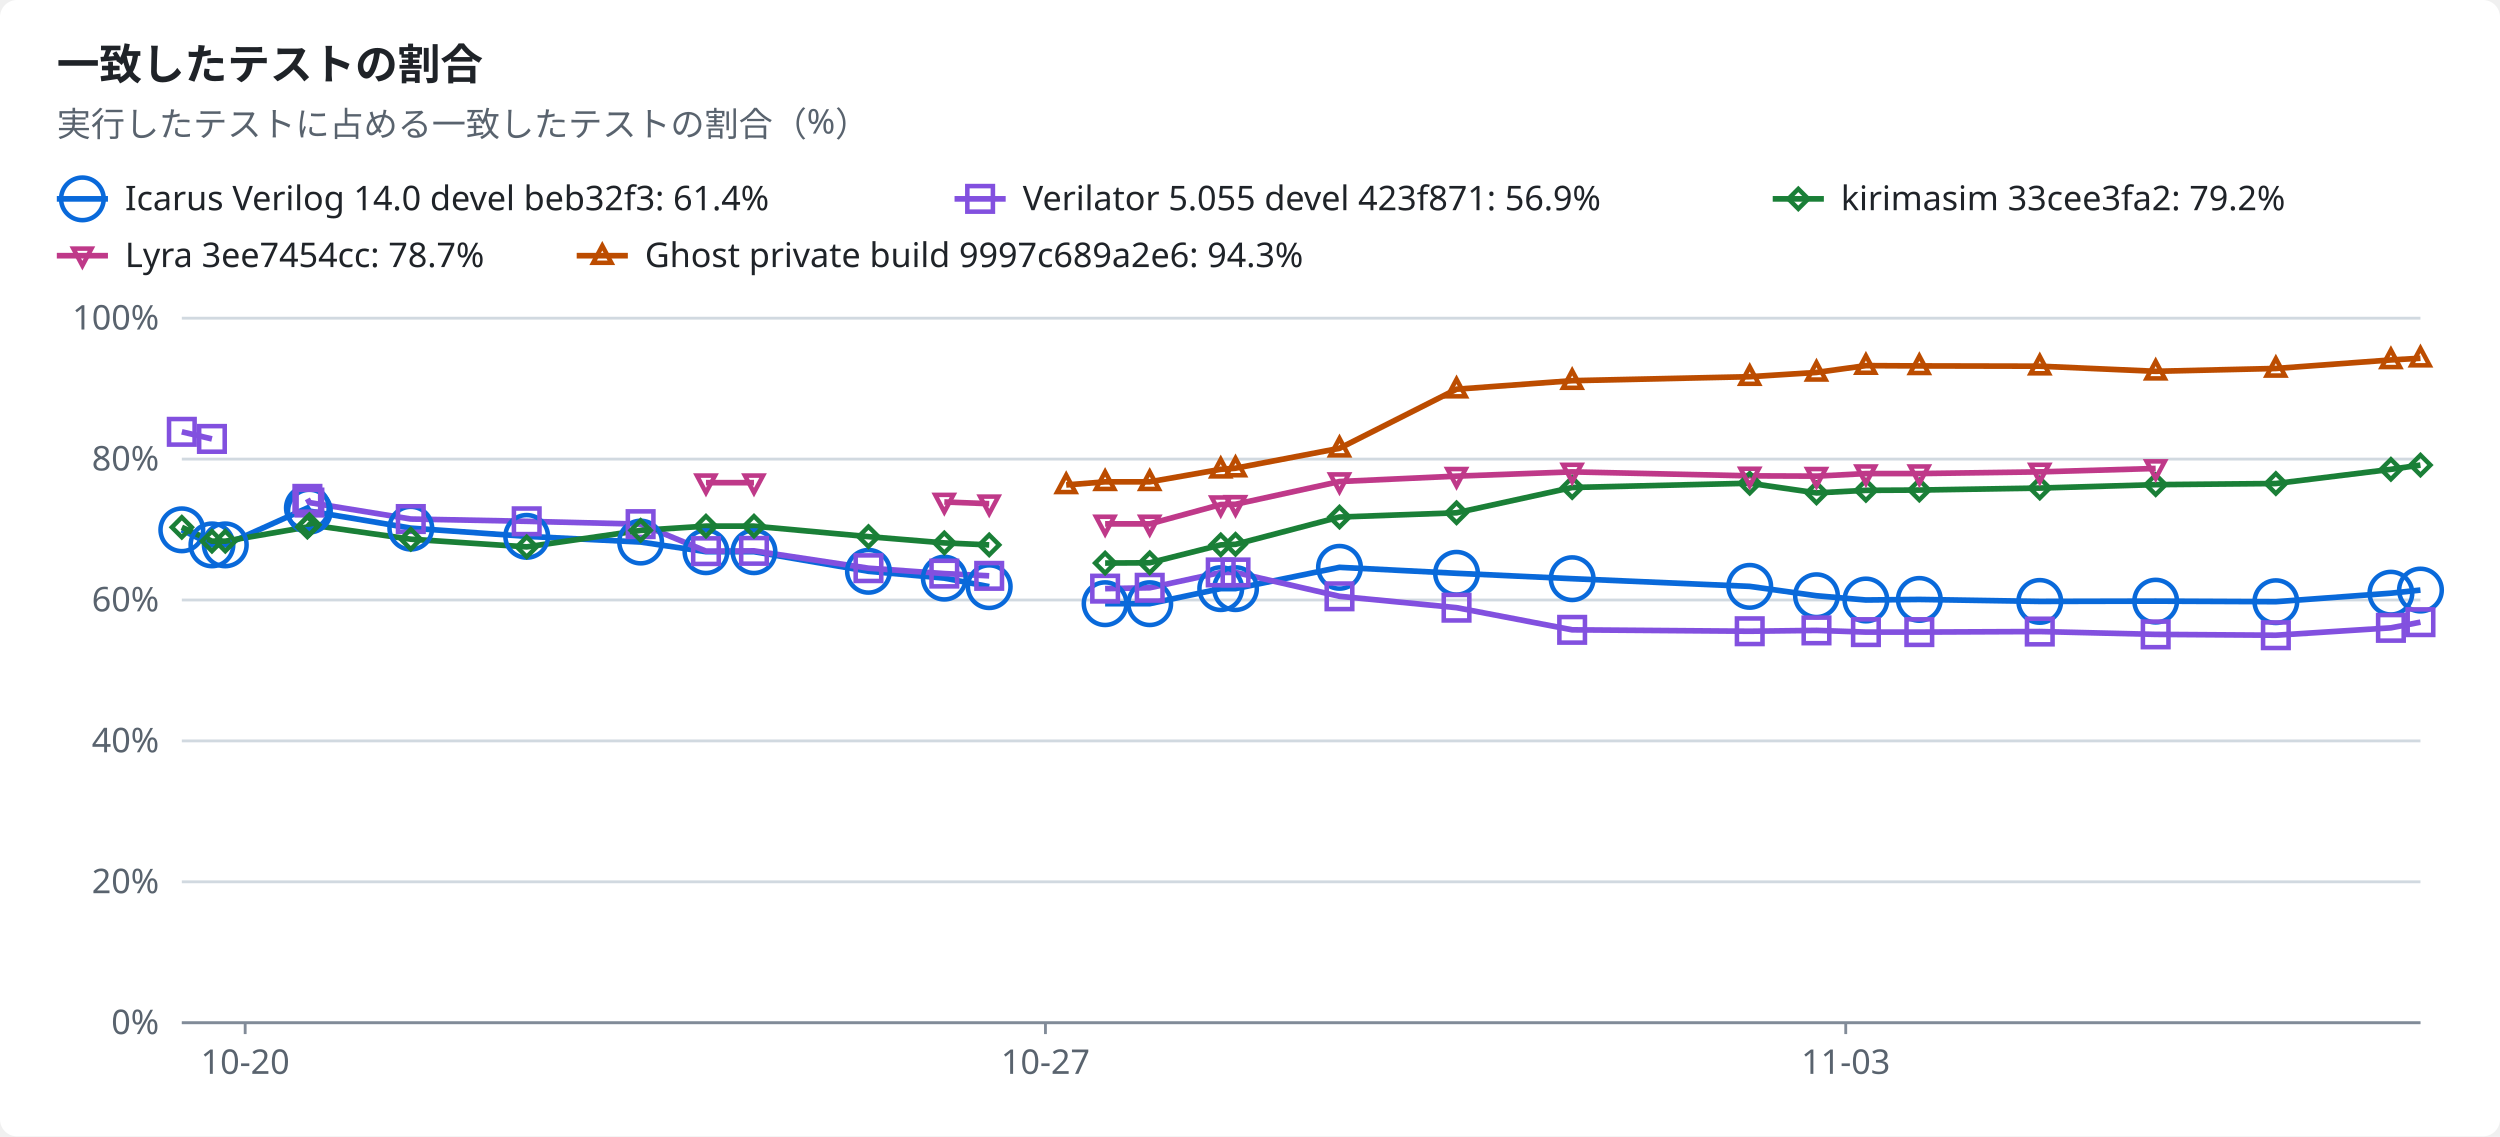
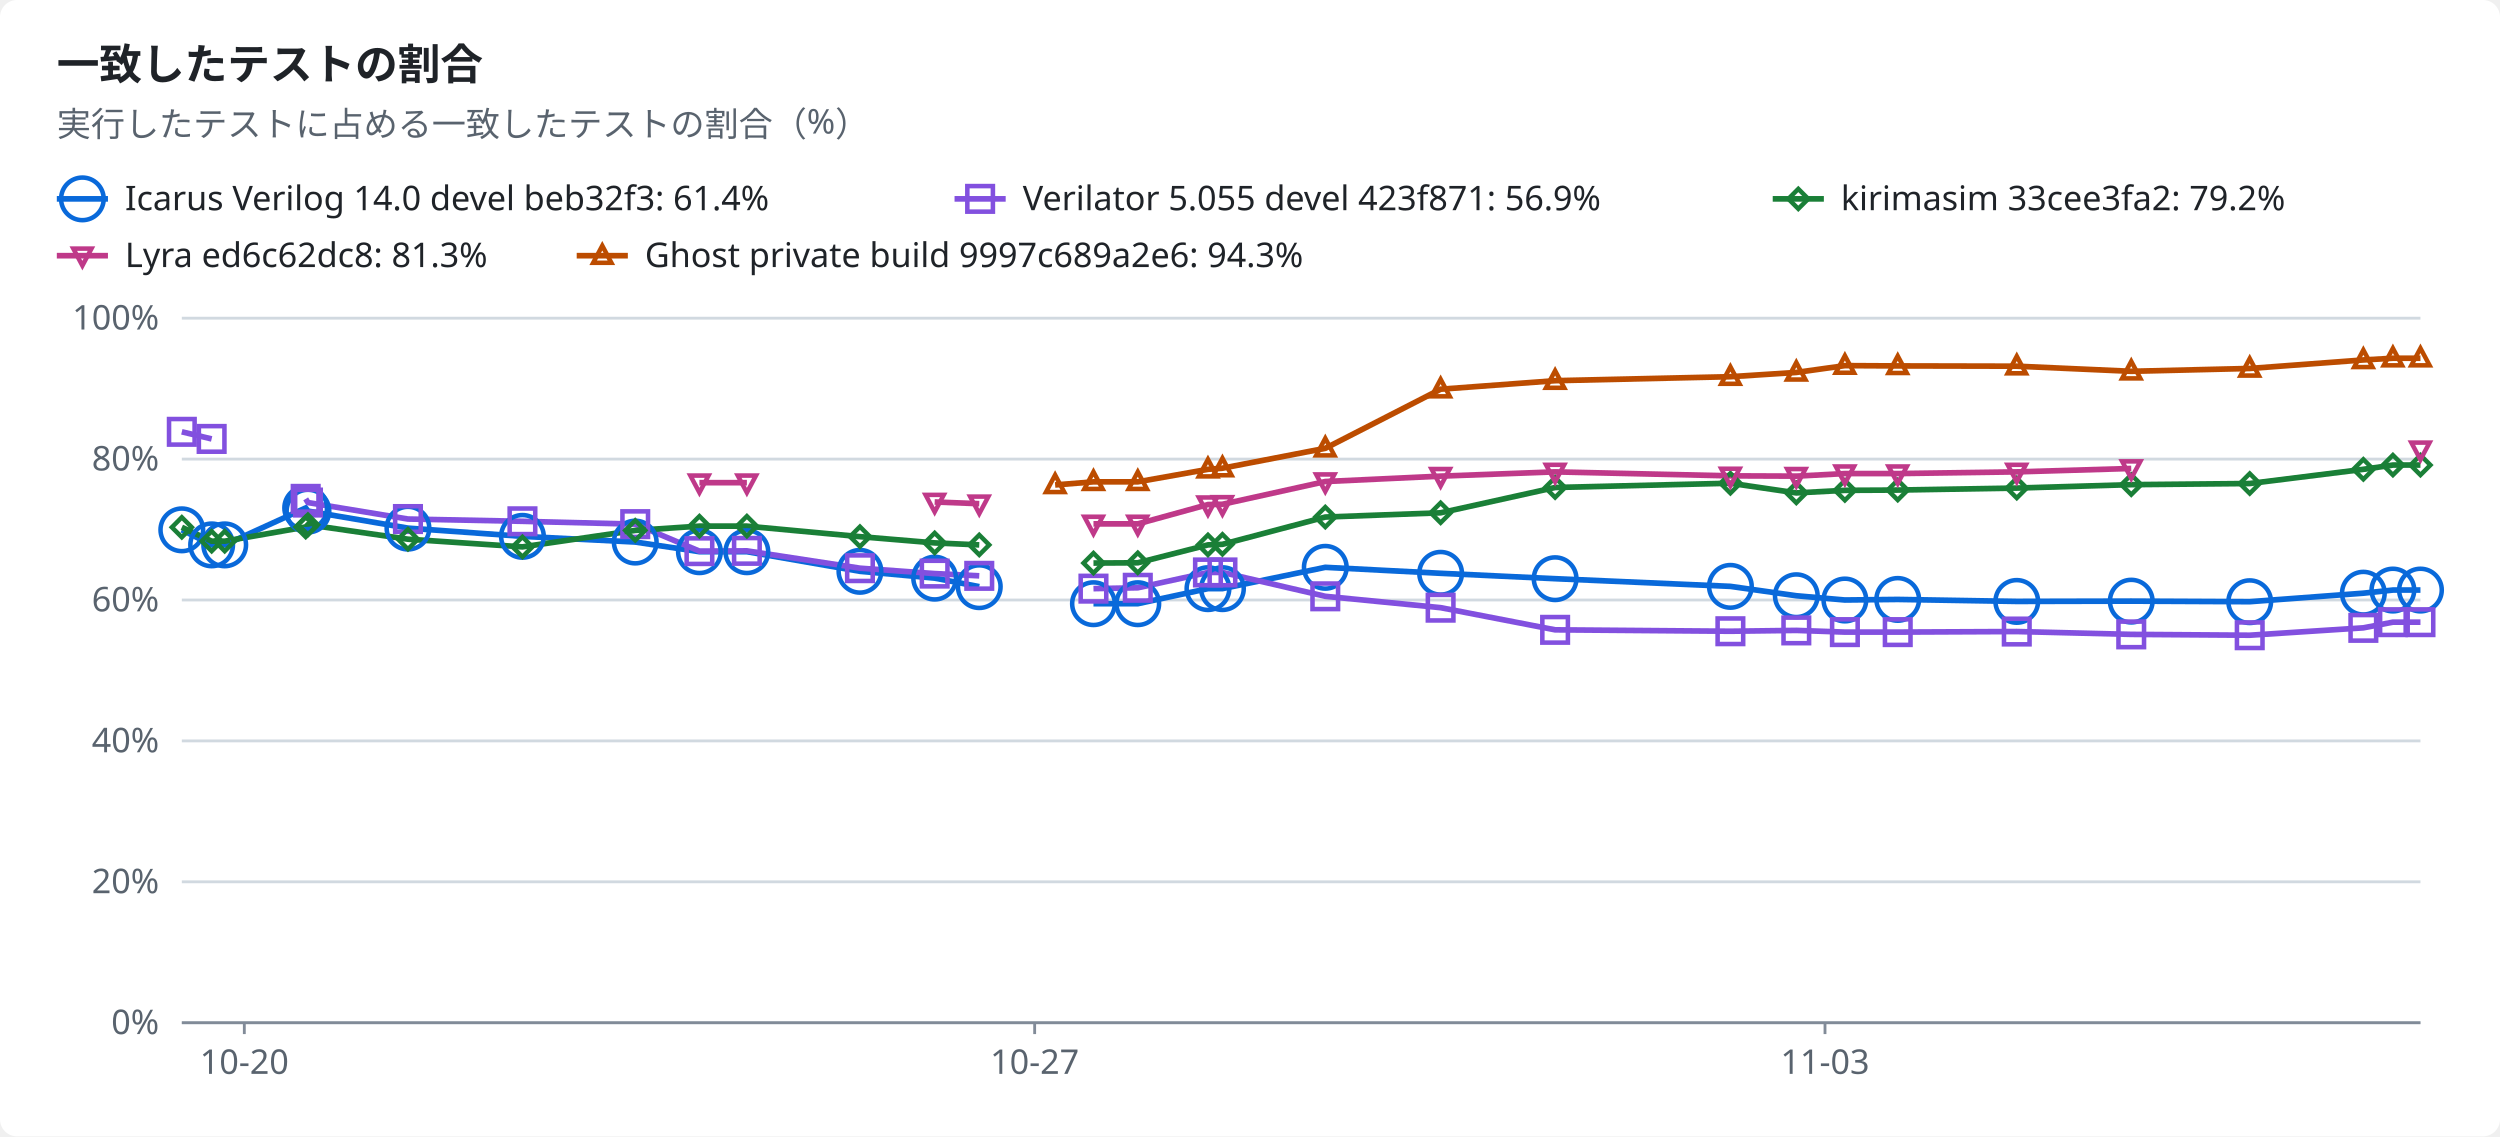
<svg xmlns="http://www.w3.org/2000/svg" width="880" height="400" viewBox="0 0 880 400" role="img">
  <style>text{font-family:-apple-system,BlinkMacSystemFont,"Segoe UI","Noto Sans",Helvetica,Arial,sans-serif;font-size:12px;fill:#1f2328;stroke:none}.bg{fill:#ffffff}.muted{fill:#59636e}.title{font-size:15px;font-weight:600}.grid{stroke:#d1d9e0;stroke-width:1}.axis{stroke:#818b98;stroke-width:1}.line{fill:none;stroke-width:2}.dashed{stroke-dasharray:5 4}.c-total{stroke:#59636e;fill:#59636e}.c-icarus{stroke:#0969da;fill:#0969da}.c-verilator{stroke:#8250df;fill:#8250df}.c-kirimasim{stroke:#1a7f37;fill:#1a7f37}.c-lyra{stroke:#bf3989;fill:#bf3989}.c-ghost{stroke:#bc4c00;fill:#bc4c00}.line{fill:none}.mk{fill:none;stroke-width:1.6}@media (prefers-color-scheme:dark){text{fill:#f0f6fc}.bg{fill:#0d1117}.muted{fill:#9198a1}.grid{stroke:#3d444d}.axis{stroke:#656c76}.c-total{stroke:#9198a1;fill:#9198a1}.c-icarus{stroke:#4493f8;fill:#4493f8}.c-verilator{stroke:#ab7df8;fill:#ab7df8}.c-kirimasim{stroke:#3fb950;fill:#3fb950}.c-lyra{stroke:#db61a2;fill:#db61a2}.c-ghost{stroke:#f0883e;fill:#f0883e}.line{fill:none}.mk{fill:none;stroke-width:1.6}}</style>
  <rect class="bg" width="880" height="400" rx="6" />
  <text x="20.0" y="28.0" class="title" text-anchor="start">一致したテストの割合</text>
  <text x="20.0" y="48.0" class="muted" text-anchor="start">実行したテストに占める一致したテストの割合（%）</text>
  <line class="line c-icarus" x1="20" x2="38" y1="70" y2="70" />
  <circle class="mk c-icarus" cx="29.0" cy="70.0" r="7.5" />
  <text x="44.0" y="74.0" text-anchor="start">Icarus Verilog 14.0 devel beb32f3: 61.4%</text>
  <line class="line c-verilator" x1="336" x2="354" y1="70" y2="70" />
  <rect class="mk c-verilator" x="340.5" y="65.5" width="9" height="9" />
  <text x="360.0" y="74.0" text-anchor="start">Verilator 5.055 devel 423f871: 56.9%</text>
  <line class="line c-kirimasim" x1="624" x2="642" y1="70" y2="70" />
  <polygon class="mk c-kirimasim" points="633.0,66.5 636.5,70.0 633.0,73.5 629.5,70.0" />
  <text x="648.0" y="74.0" text-anchor="start">kirimasim 33cee3fa2: 79.2%</text>
  <line class="line c-lyra" x1="20" x2="38" y1="90" y2="90" />
  <polygon class="mk c-lyra" points="29.0,93.5 32.2,87.5 25.8,87.5" />
-   <text x="44.0" y="94.0" text-anchor="start">Lyra 3ee7454cc: 78.7%</text>
+   <text x="44.0" y="94.0" text-anchor="start">Lyra ed6c62dc8: 81.3%</text>
  <line class="line c-ghost" x1="203" x2="221" y1="90" y2="90" />
  <polygon class="mk c-ghost" points="212.0,86.5 215.2,92.5 208.8,92.5" />
  <text x="227.0" y="94.0" text-anchor="start">Ghost private build 9997c689a2e6: 94.3%</text>
  <line class="grid" x1="64" x2="852" y1="360.0" y2="360.0" />
  <text x="56.0" y="364.0" class="muted" text-anchor="end">0%</text>
  <line class="grid" x1="64" x2="852" y1="310.4" y2="310.4" />
  <text x="56.0" y="314.4" class="muted" text-anchor="end">20%</text>
  <line class="grid" x1="64" x2="852" y1="260.8" y2="260.8" />
  <text x="56.0" y="264.8" class="muted" text-anchor="end">40%</text>
  <line class="grid" x1="64" x2="852" y1="211.2" y2="211.2" />
  <text x="56.0" y="215.2" class="muted" text-anchor="end">60%</text>
  <line class="grid" x1="64" x2="852" y1="161.6" y2="161.6" />
  <text x="56.0" y="165.6" class="muted" text-anchor="end">80%</text>
  <line class="grid" x1="64" x2="852" y1="112.0" y2="112.0" />
  <text x="56.0" y="116.0" class="muted" text-anchor="end">100%</text>
  <line class="axis" x1="64" x2="852" y1="360" y2="360" />
-   <line class="axis" x1="86.3" x2="86.3" y1="360" y2="364" />
-   <text x="86.3" y="378.0" class="muted" text-anchor="middle">10-20</text>
-   <line class="axis" x1="368.0" x2="368.0" y1="360" y2="364" />
-   <text x="368.0" y="378.0" class="muted" text-anchor="middle">10-27</text>
-   <line class="axis" x1="649.7" x2="649.7" y1="360" y2="364" />
-   <text x="649.7" y="378.0" class="muted" text-anchor="middle">11-03</text>
-   <polyline class="line c-icarus" points="64.0,186.5 74.6,191.8 79.3,191.8 108.2,178.8 108.9,179.9 144.6,185.9 185.4,188.8 225.5,190.8 248.5,194.2 265.4,194.2 305.7,201.1 332.4,203.5 348.2,206.5" />
-   <polyline class="line c-icarus" points="389.0,212.5 404.7,212.5 429.7,207.2 434.9,207.2 471.5,199.7 512.7,201.8 553.4,203.7 615.9,206.4 639.4,209.7 656.8,211.2 675.6,211.0 718.0,211.7 758.8,211.6 801.1,211.8 841.6,208.8 852.0,207.7" />
-   <polyline class="line c-verilator" points="64.0,152.0 74.6,154.5" />
-   <polyline class="line c-verilator" points="108.2,175.6 108.9,176.9 144.6,182.7 185.4,183.5 225.5,184.5 248.5,194.0 265.4,193.9 305.7,200.0 332.4,201.9 348.2,202.7" />
-   <polyline class="line c-verilator" points="389.0,207.2 404.7,206.9 429.7,201.5 434.9,201.5 471.5,209.9 512.7,213.9 553.4,221.7 615.9,222.2 639.4,221.9 656.8,222.5 675.6,222.5 718.0,222.3 758.8,223.3 801.1,223.6 841.6,221.0 852.0,219.0" />
-   <polyline class="line c-kirimasim" points="64.0,185.6 74.6,190.5 79.3,190.5 108.2,185.5 108.9,184.7 144.6,189.8 185.4,192.5 225.5,186.7 248.5,185.2 265.4,185.2 305.7,188.9 332.4,191.1 348.2,191.8" />
-   <polyline class="line c-kirimasim" points="389.0,198.2 404.7,198.1 429.7,191.8 434.9,191.6 471.5,182.0 512.7,180.5 553.4,171.6 615.9,170.1 639.4,173.5 656.8,172.6 675.6,172.5 718.0,171.8 758.8,170.6 801.1,170.2 841.6,165.2 852.0,163.7" />
-   <polyline class="line c-lyra" points="248.5,169.9 265.4,169.9" />
-   <polyline class="line c-lyra" points="332.4,176.7 348.2,177.3" />
-   <polyline class="line c-lyra" points="389.0,184.4 404.7,184.4 429.7,177.6 434.9,177.5 471.5,169.5 512.7,167.6 553.4,166.1 615.9,167.5 639.4,167.6 656.8,166.7 675.6,166.7 718.0,166.1 758.8,164.9" />
-   <polyline class="line c-ghost" points="375.3,170.7 389.0,169.6 404.7,169.6 429.7,165.2 434.9,164.8 471.5,157.8 512.7,137.0 553.4,134.0 615.9,132.6 639.4,131.1 656.8,128.7 675.6,128.8 718.0,128.9 758.8,130.7 801.1,129.7 841.6,126.7 852.0,126.1" />
+   <line class="axis" x1="86.0" x2="86.0" y1="360" y2="364" />
+   <text x="86.0" y="378.0" class="muted" text-anchor="middle">10-20</text>
+   <line class="axis" x1="364.2" x2="364.2" y1="360" y2="364" />
+   <text x="364.2" y="378.0" class="muted" text-anchor="middle">10-27</text>
+   <line class="axis" x1="642.4" x2="642.4" y1="360" y2="364" />
+   <text x="642.4" y="378.0" class="muted" text-anchor="middle">11-03</text>
+   <polyline class="line c-icarus" points="64.0,186.5 74.5,191.8 79.1,191.8 107.6,178.8 108.4,179.9 143.6,185.9 183.9,188.8 223.6,190.8 246.2,194.2 262.9,194.2 302.7,201.1 329.0,203.5 344.7,206.5" />
+   <polyline class="line c-icarus" points="384.9,212.5 400.5,212.5 425.2,207.2 430.3,207.2 466.5,199.7 507.1,201.8 547.4,203.7 609.1,206.4 632.3,209.7 649.4,211.2 668.0,211.0 709.9,211.7 750.2,211.6 791.9,211.8 831.9,208.8 842.3,207.7 852.0,207.7" />
+   <polyline class="line c-verilator" points="64.0,152.0 74.5,154.5" />
+   <polyline class="line c-verilator" points="107.6,175.6 108.4,176.9 143.6,182.7 183.9,183.5 223.6,184.5 246.2,194.0 262.9,193.9 302.7,200.0 329.0,201.9 344.7,202.7" />
+   <polyline class="line c-verilator" points="384.9,207.2 400.5,206.9 425.2,201.5 430.3,201.5 466.5,209.9 507.1,213.9 547.4,221.7 609.1,222.2 632.3,221.9 649.4,222.5 668.0,222.5 709.9,222.3 750.2,223.3 791.9,223.6 831.9,221.0 842.3,219.0 852.0,219.0" />
+   <polyline class="line c-kirimasim" points="64.0,185.6 74.5,190.5 79.1,190.5 107.6,185.5 108.4,184.7 143.6,189.8 183.9,192.5 223.6,186.7 246.2,185.2 262.9,185.2 302.7,188.9 329.0,191.1 344.7,191.8" />
+   <polyline class="line c-kirimasim" points="384.9,198.2 400.5,198.1 425.2,191.8 430.3,191.6 466.5,182.0 507.1,180.5 547.4,171.6 609.1,170.1 632.3,173.5 649.4,172.6 668.0,172.5 709.9,171.8 750.2,170.6 791.9,170.2 831.9,165.2 842.3,163.7 852.0,163.7" />
+   <polyline class="line c-lyra" points="246.2,169.9 262.9,169.9" />
+   <polyline class="line c-lyra" points="329.0,176.7 344.7,177.3" />
+   <polyline class="line c-lyra" points="384.9,184.4 400.5,184.4 425.2,177.6 430.3,177.5 466.5,169.5 507.1,167.6 547.4,166.1 609.1,167.5 632.3,167.6 649.4,166.7 668.0,166.7 709.9,166.1 750.2,164.9" />
+   <polyline class="line c-ghost" points="371.4,170.7 384.9,169.6 400.5,169.6 425.2,165.2 430.3,164.8 466.5,157.8 507.1,137.0 547.4,134.0 609.1,132.6 632.3,131.1 649.4,128.7 668.0,128.8 709.9,128.9 750.2,130.7 791.9,129.7 831.9,126.7 842.3,126.1 852.0,126.1" />
  <circle class="mk c-icarus" cx="64.0" cy="186.5" r="7.5" />
-   <circle class="mk c-icarus" cx="74.6" cy="191.8" r="7.5" />
-   <circle class="mk c-icarus" cx="79.3" cy="191.8" r="7.5" />
-   <circle class="mk c-icarus" cx="108.2" cy="178.8" r="7.5" />
-   <circle class="mk c-icarus" cx="108.9" cy="179.9" r="7.5" />
-   <circle class="mk c-icarus" cx="144.6" cy="185.9" r="7.5" />
-   <circle class="mk c-icarus" cx="185.4" cy="188.8" r="7.5" />
-   <circle class="mk c-icarus" cx="225.5" cy="190.8" r="7.5" />
-   <circle class="mk c-icarus" cx="248.5" cy="194.2" r="7.5" />
-   <circle class="mk c-icarus" cx="265.4" cy="194.2" r="7.5" />
-   <circle class="mk c-icarus" cx="305.7" cy="201.1" r="7.5" />
-   <circle class="mk c-icarus" cx="332.4" cy="203.5" r="7.5" />
-   <circle class="mk c-icarus" cx="348.2" cy="206.5" r="7.5" />
-   <circle class="mk c-icarus" cx="389.0" cy="212.5" r="7.5" />
-   <circle class="mk c-icarus" cx="404.7" cy="212.5" r="7.5" />
-   <circle class="mk c-icarus" cx="429.7" cy="207.2" r="7.5" />
-   <circle class="mk c-icarus" cx="434.9" cy="207.2" r="7.5" />
-   <circle class="mk c-icarus" cx="471.5" cy="199.7" r="7.5" />
-   <circle class="mk c-icarus" cx="512.7" cy="201.8" r="7.5" />
-   <circle class="mk c-icarus" cx="553.4" cy="203.7" r="7.5" />
-   <circle class="mk c-icarus" cx="615.9" cy="206.4" r="7.5" />
-   <circle class="mk c-icarus" cx="639.4" cy="209.7" r="7.5" />
-   <circle class="mk c-icarus" cx="656.8" cy="211.2" r="7.5" />
-   <circle class="mk c-icarus" cx="675.6" cy="211.0" r="7.5" />
-   <circle class="mk c-icarus" cx="718.0" cy="211.7" r="7.5" />
-   <circle class="mk c-icarus" cx="758.8" cy="211.6" r="7.5" />
-   <circle class="mk c-icarus" cx="801.1" cy="211.8" r="7.5" />
-   <circle class="mk c-icarus" cx="841.6" cy="208.8" r="7.5" />
+   <circle class="mk c-icarus" cx="74.5" cy="191.8" r="7.5" />
+   <circle class="mk c-icarus" cx="79.1" cy="191.8" r="7.5" />
+   <circle class="mk c-icarus" cx="107.6" cy="178.8" r="7.5" />
+   <circle class="mk c-icarus" cx="108.4" cy="179.9" r="7.5" />
+   <circle class="mk c-icarus" cx="143.6" cy="185.9" r="7.5" />
+   <circle class="mk c-icarus" cx="183.9" cy="188.8" r="7.5" />
+   <circle class="mk c-icarus" cx="223.6" cy="190.8" r="7.5" />
+   <circle class="mk c-icarus" cx="246.2" cy="194.2" r="7.5" />
+   <circle class="mk c-icarus" cx="262.9" cy="194.2" r="7.5" />
+   <circle class="mk c-icarus" cx="302.7" cy="201.1" r="7.5" />
+   <circle class="mk c-icarus" cx="329.0" cy="203.5" r="7.5" />
+   <circle class="mk c-icarus" cx="344.7" cy="206.5" r="7.5" />
+   <circle class="mk c-icarus" cx="384.9" cy="212.5" r="7.5" />
+   <circle class="mk c-icarus" cx="400.5" cy="212.5" r="7.5" />
+   <circle class="mk c-icarus" cx="425.2" cy="207.2" r="7.5" />
+   <circle class="mk c-icarus" cx="430.3" cy="207.2" r="7.5" />
+   <circle class="mk c-icarus" cx="466.5" cy="199.7" r="7.5" />
+   <circle class="mk c-icarus" cx="507.1" cy="201.8" r="7.5" />
+   <circle class="mk c-icarus" cx="547.4" cy="203.7" r="7.5" />
+   <circle class="mk c-icarus" cx="609.1" cy="206.4" r="7.5" />
+   <circle class="mk c-icarus" cx="632.3" cy="209.7" r="7.5" />
+   <circle class="mk c-icarus" cx="649.4" cy="211.2" r="7.5" />
+   <circle class="mk c-icarus" cx="668.0" cy="211.0" r="7.5" />
+   <circle class="mk c-icarus" cx="709.9" cy="211.7" r="7.5" />
+   <circle class="mk c-icarus" cx="750.2" cy="211.6" r="7.5" />
+   <circle class="mk c-icarus" cx="791.9" cy="211.8" r="7.5" />
+   <circle class="mk c-icarus" cx="831.9" cy="208.8" r="7.5" />
+   <circle class="mk c-icarus" cx="842.3" cy="207.7" r="7.5" />
  <circle class="mk c-icarus" cx="852.0" cy="207.7" r="7.5" />
  <rect class="mk c-verilator" x="59.5" y="147.5" width="9" height="9" />
-   <rect class="mk c-verilator" x="70.1" y="150.0" width="9" height="9" />
-   <rect class="mk c-verilator" x="103.7" y="171.1" width="9" height="9" />
-   <rect class="mk c-verilator" x="104.4" y="172.4" width="9" height="9" />
-   <rect class="mk c-verilator" x="140.1" y="178.2" width="9" height="9" />
-   <rect class="mk c-verilator" x="180.9" y="179.0" width="9" height="9" />
-   <rect class="mk c-verilator" x="221.0" y="180.0" width="9" height="9" />
-   <rect class="mk c-verilator" x="244.0" y="189.5" width="9" height="9" />
-   <rect class="mk c-verilator" x="260.9" y="189.4" width="9" height="9" />
-   <rect class="mk c-verilator" x="301.2" y="195.5" width="9" height="9" />
-   <rect class="mk c-verilator" x="327.9" y="197.4" width="9" height="9" />
-   <rect class="mk c-verilator" x="343.7" y="198.2" width="9" height="9" />
-   <rect class="mk c-verilator" x="384.5" y="202.7" width="9" height="9" />
-   <rect class="mk c-verilator" x="400.2" y="202.4" width="9" height="9" />
-   <rect class="mk c-verilator" x="425.2" y="197.0" width="9" height="9" />
-   <rect class="mk c-verilator" x="430.4" y="197.0" width="9" height="9" />
-   <rect class="mk c-verilator" x="467.0" y="205.4" width="9" height="9" />
-   <rect class="mk c-verilator" x="508.2" y="209.4" width="9" height="9" />
-   <rect class="mk c-verilator" x="548.9" y="217.2" width="9" height="9" />
-   <rect class="mk c-verilator" x="611.4" y="217.7" width="9" height="9" />
-   <rect class="mk c-verilator" x="634.9" y="217.4" width="9" height="9" />
-   <rect class="mk c-verilator" x="652.3" y="218.0" width="9" height="9" />
-   <rect class="mk c-verilator" x="671.1" y="218.0" width="9" height="9" />
-   <rect class="mk c-verilator" x="713.5" y="217.8" width="9" height="9" />
-   <rect class="mk c-verilator" x="754.3" y="218.8" width="9" height="9" />
-   <rect class="mk c-verilator" x="796.6" y="219.1" width="9" height="9" />
-   <rect class="mk c-verilator" x="837.1" y="216.5" width="9" height="9" />
+   <rect class="mk c-verilator" x="70.0" y="150.0" width="9" height="9" />
+   <rect class="mk c-verilator" x="103.1" y="171.1" width="9" height="9" />
+   <rect class="mk c-verilator" x="103.9" y="172.4" width="9" height="9" />
+   <rect class="mk c-verilator" x="139.1" y="178.2" width="9" height="9" />
+   <rect class="mk c-verilator" x="179.4" y="179.0" width="9" height="9" />
+   <rect class="mk c-verilator" x="219.1" y="180.0" width="9" height="9" />
+   <rect class="mk c-verilator" x="241.7" y="189.5" width="9" height="9" />
+   <rect class="mk c-verilator" x="258.4" y="189.4" width="9" height="9" />
+   <rect class="mk c-verilator" x="298.2" y="195.5" width="9" height="9" />
+   <rect class="mk c-verilator" x="324.5" y="197.4" width="9" height="9" />
+   <rect class="mk c-verilator" x="340.2" y="198.2" width="9" height="9" />
+   <rect class="mk c-verilator" x="380.4" y="202.7" width="9" height="9" />
+   <rect class="mk c-verilator" x="396.0" y="202.4" width="9" height="9" />
+   <rect class="mk c-verilator" x="420.7" y="197.0" width="9" height="9" />
+   <rect class="mk c-verilator" x="425.8" y="197.0" width="9" height="9" />
+   <rect class="mk c-verilator" x="462.0" y="205.4" width="9" height="9" />
+   <rect class="mk c-verilator" x="502.6" y="209.4" width="9" height="9" />
+   <rect class="mk c-verilator" x="542.9" y="217.2" width="9" height="9" />
+   <rect class="mk c-verilator" x="604.6" y="217.7" width="9" height="9" />
+   <rect class="mk c-verilator" x="627.8" y="217.4" width="9" height="9" />
+   <rect class="mk c-verilator" x="644.9" y="218.0" width="9" height="9" />
+   <rect class="mk c-verilator" x="663.5" y="218.0" width="9" height="9" />
+   <rect class="mk c-verilator" x="705.4" y="217.8" width="9" height="9" />
+   <rect class="mk c-verilator" x="745.7" y="218.8" width="9" height="9" />
+   <rect class="mk c-verilator" x="787.4" y="219.1" width="9" height="9" />
+   <rect class="mk c-verilator" x="827.4" y="216.5" width="9" height="9" />
+   <rect class="mk c-verilator" x="837.8" y="214.5" width="9" height="9" />
  <rect class="mk c-verilator" x="847.5" y="214.5" width="9" height="9" />
  <polygon class="mk c-kirimasim" points="64.0,182.1 67.5,185.6 64.0,189.1 60.5,185.6" />
-   <polygon class="mk c-kirimasim" points="74.6,187.0 78.1,190.5 74.6,194.0 71.1,190.5" />
-   <polygon class="mk c-kirimasim" points="79.3,187.0 82.8,190.5 79.3,194.0 75.8,190.5" />
-   <polygon class="mk c-kirimasim" points="108.2,182.0 111.7,185.5 108.2,189.0 104.7,185.5" />
-   <polygon class="mk c-kirimasim" points="108.9,181.2 112.4,184.7 108.9,188.2 105.4,184.7" />
-   <polygon class="mk c-kirimasim" points="144.6,186.3 148.1,189.8 144.6,193.3 141.1,189.8" />
-   <polygon class="mk c-kirimasim" points="185.4,189.0 188.9,192.5 185.4,196.0 181.9,192.5" />
-   <polygon class="mk c-kirimasim" points="225.5,183.2 229.0,186.7 225.5,190.2 222.0,186.7" />
-   <polygon class="mk c-kirimasim" points="248.5,181.7 252.0,185.2 248.5,188.7 245.0,185.2" />
-   <polygon class="mk c-kirimasim" points="265.4,181.7 268.9,185.2 265.4,188.7 261.9,185.2" />
-   <polygon class="mk c-kirimasim" points="305.7,185.4 309.2,188.9 305.7,192.4 302.2,188.9" />
-   <polygon class="mk c-kirimasim" points="332.4,187.6 335.9,191.1 332.4,194.6 328.9,191.1" />
-   <polygon class="mk c-kirimasim" points="348.2,188.3 351.7,191.8 348.2,195.3 344.7,191.8" />
-   <polygon class="mk c-kirimasim" points="389.0,194.7 392.5,198.2 389.0,201.7 385.5,198.2" />
-   <polygon class="mk c-kirimasim" points="404.7,194.6 408.2,198.1 404.7,201.6 401.2,198.1" />
-   <polygon class="mk c-kirimasim" points="429.7,188.3 433.2,191.8 429.7,195.3 426.2,191.8" />
-   <polygon class="mk c-kirimasim" points="434.9,188.1 438.4,191.6 434.9,195.1 431.4,191.6" />
-   <polygon class="mk c-kirimasim" points="471.5,178.5 475.0,182.0 471.5,185.5 468.0,182.0" />
-   <polygon class="mk c-kirimasim" points="512.7,177.0 516.2,180.5 512.7,184.0 509.2,180.5" />
-   <polygon class="mk c-kirimasim" points="553.4,168.1 556.9,171.6 553.4,175.1 549.9,171.6" />
-   <polygon class="mk c-kirimasim" points="615.9,166.6 619.4,170.1 615.9,173.6 612.4,170.1" />
-   <polygon class="mk c-kirimasim" points="639.4,170.0 642.9,173.5 639.4,177.0 635.9,173.5" />
-   <polygon class="mk c-kirimasim" points="656.8,169.1 660.3,172.6 656.8,176.1 653.3,172.6" />
-   <polygon class="mk c-kirimasim" points="675.6,169.0 679.1,172.5 675.6,176.0 672.1,172.5" />
-   <polygon class="mk c-kirimasim" points="718.0,168.3 721.5,171.8 718.0,175.3 714.5,171.8" />
-   <polygon class="mk c-kirimasim" points="758.8,167.1 762.3,170.6 758.8,174.1 755.3,170.6" />
-   <polygon class="mk c-kirimasim" points="801.1,166.7 804.6,170.2 801.1,173.7 797.6,170.2" />
-   <polygon class="mk c-kirimasim" points="841.6,161.7 845.1,165.2 841.6,168.7 838.1,165.2" />
+   <polygon class="mk c-kirimasim" points="74.5,187.0 78.0,190.5 74.5,194.0 71.0,190.5" />
+   <polygon class="mk c-kirimasim" points="79.1,187.0 82.6,190.5 79.1,194.0 75.6,190.5" />
+   <polygon class="mk c-kirimasim" points="107.6,182.0 111.1,185.5 107.6,189.0 104.1,185.5" />
+   <polygon class="mk c-kirimasim" points="108.4,181.2 111.9,184.7 108.4,188.2 104.9,184.7" />
+   <polygon class="mk c-kirimasim" points="143.6,186.3 147.1,189.8 143.6,193.3 140.1,189.8" />
+   <polygon class="mk c-kirimasim" points="183.9,189.0 187.4,192.5 183.9,196.0 180.4,192.5" />
+   <polygon class="mk c-kirimasim" points="223.6,183.2 227.1,186.7 223.6,190.2 220.1,186.7" />
+   <polygon class="mk c-kirimasim" points="246.2,181.7 249.7,185.2 246.2,188.7 242.7,185.2" />
+   <polygon class="mk c-kirimasim" points="262.9,181.7 266.4,185.2 262.9,188.7 259.4,185.2" />
+   <polygon class="mk c-kirimasim" points="302.7,185.4 306.2,188.9 302.7,192.4 299.2,188.9" />
+   <polygon class="mk c-kirimasim" points="329.0,187.6 332.5,191.1 329.0,194.6 325.5,191.1" />
+   <polygon class="mk c-kirimasim" points="344.7,188.3 348.2,191.8 344.7,195.3 341.2,191.8" />
+   <polygon class="mk c-kirimasim" points="384.9,194.7 388.4,198.2 384.9,201.7 381.4,198.2" />
+   <polygon class="mk c-kirimasim" points="400.5,194.6 404.0,198.1 400.5,201.6 397.0,198.1" />
+   <polygon class="mk c-kirimasim" points="425.2,188.3 428.7,191.8 425.2,195.3 421.7,191.8" />
+   <polygon class="mk c-kirimasim" points="430.3,188.1 433.8,191.6 430.3,195.1 426.8,191.6" />
+   <polygon class="mk c-kirimasim" points="466.5,178.5 470.0,182.0 466.5,185.5 463.0,182.0" />
+   <polygon class="mk c-kirimasim" points="507.1,177.0 510.6,180.5 507.1,184.0 503.6,180.5" />
+   <polygon class="mk c-kirimasim" points="547.4,168.1 550.9,171.6 547.4,175.1 543.9,171.6" />
+   <polygon class="mk c-kirimasim" points="609.1,166.6 612.6,170.1 609.1,173.6 605.6,170.1" />
+   <polygon class="mk c-kirimasim" points="632.3,170.0 635.8,173.5 632.3,177.0 628.8,173.5" />
+   <polygon class="mk c-kirimasim" points="649.4,169.1 652.9,172.6 649.4,176.1 645.9,172.6" />
+   <polygon class="mk c-kirimasim" points="668.0,169.0 671.5,172.5 668.0,176.0 664.5,172.5" />
+   <polygon class="mk c-kirimasim" points="709.9,168.3 713.4,171.8 709.9,175.3 706.4,171.8" />
+   <polygon class="mk c-kirimasim" points="750.2,167.1 753.7,170.6 750.2,174.1 746.7,170.6" />
+   <polygon class="mk c-kirimasim" points="791.9,166.7 795.4,170.2 791.9,173.7 788.4,170.2" />
+   <polygon class="mk c-kirimasim" points="831.9,161.7 835.4,165.2 831.9,168.7 828.4,165.2" />
+   <polygon class="mk c-kirimasim" points="842.3,160.2 845.8,163.7 842.3,167.2 838.8,163.7" />
  <polygon class="mk c-kirimasim" points="852.0,160.2 855.5,163.7 852.0,167.2 848.5,163.7" />
-   <polygon class="mk c-lyra" points="248.5,173.4 251.7,167.4 245.3,167.4" />
-   <polygon class="mk c-lyra" points="265.4,173.4 268.6,167.4 262.2,167.4" />
-   <polygon class="mk c-lyra" points="332.4,180.2 335.6,174.2 329.2,174.2" />
-   <polygon class="mk c-lyra" points="348.2,180.8 351.4,174.8 345.0,174.8" />
-   <polygon class="mk c-lyra" points="389.0,187.9 392.2,181.9 385.8,181.9" />
-   <polygon class="mk c-lyra" points="404.7,187.9 407.9,181.9 401.5,181.9" />
-   <polygon class="mk c-lyra" points="429.7,181.1 432.9,175.1 426.5,175.1" />
-   <polygon class="mk c-lyra" points="434.9,181.0 438.1,175.0 431.7,175.0" />
-   <polygon class="mk c-lyra" points="471.5,173.0 474.7,167.0 468.3,167.0" />
-   <polygon class="mk c-lyra" points="512.7,171.1 515.9,165.1 509.5,165.1" />
-   <polygon class="mk c-lyra" points="553.4,169.6 556.6,163.6 550.2,163.6" />
-   <polygon class="mk c-lyra" points="615.9,171.0 619.1,165.0 612.7,165.0" />
-   <polygon class="mk c-lyra" points="639.4,171.1 642.6,165.1 636.2,165.1" />
-   <polygon class="mk c-lyra" points="656.8,170.2 660.0,164.2 653.6,164.2" />
-   <polygon class="mk c-lyra" points="675.6,170.2 678.8,164.2 672.4,164.2" />
-   <polygon class="mk c-lyra" points="718.0,169.6 721.2,163.6 714.8,163.6" />
-   <polygon class="mk c-lyra" points="758.8,168.4 762.0,162.4 755.6,162.4" />
-   <polygon class="mk c-ghost" points="375.3,167.2 378.5,173.2 372.1,173.2" />
-   <polygon class="mk c-ghost" points="389.0,166.1 392.2,172.1 385.8,172.1" />
-   <polygon class="mk c-ghost" points="404.7,166.1 407.9,172.1 401.5,172.1" />
-   <polygon class="mk c-ghost" points="429.7,161.7 432.9,167.7 426.5,167.7" />
-   <polygon class="mk c-ghost" points="434.9,161.3 438.1,167.3 431.7,167.3" />
-   <polygon class="mk c-ghost" points="471.5,154.3 474.7,160.3 468.3,160.3" />
-   <polygon class="mk c-ghost" points="512.7,133.5 515.9,139.5 509.5,139.5" />
-   <polygon class="mk c-ghost" points="553.4,130.5 556.6,136.5 550.2,136.5" />
-   <polygon class="mk c-ghost" points="615.9,129.1 619.1,135.1 612.7,135.1" />
-   <polygon class="mk c-ghost" points="639.4,127.6 642.6,133.6 636.2,133.6" />
-   <polygon class="mk c-ghost" points="656.8,125.2 660.0,131.2 653.6,131.2" />
-   <polygon class="mk c-ghost" points="675.6,125.3 678.8,131.3 672.4,131.3" />
-   <polygon class="mk c-ghost" points="718.0,125.4 721.2,131.4 714.8,131.4" />
-   <polygon class="mk c-ghost" points="758.8,127.2 762.0,133.2 755.6,133.2" />
-   <polygon class="mk c-ghost" points="801.1,126.2 804.3,132.2 797.9,132.2" />
-   <polygon class="mk c-ghost" points="841.6,123.2 844.8,129.2 838.4,129.2" />
+   <polygon class="mk c-lyra" points="246.2,173.4 249.4,167.4 243.0,167.4" />
+   <polygon class="mk c-lyra" points="262.9,173.4 266.1,167.4 259.7,167.4" />
+   <polygon class="mk c-lyra" points="329.0,180.2 332.2,174.2 325.8,174.2" />
+   <polygon class="mk c-lyra" points="344.7,180.8 347.9,174.8 341.5,174.8" />
+   <polygon class="mk c-lyra" points="384.9,187.9 388.1,181.9 381.7,181.9" />
+   <polygon class="mk c-lyra" points="400.5,187.9 403.7,181.9 397.3,181.9" />
+   <polygon class="mk c-lyra" points="425.2,181.1 428.4,175.1 422.0,175.1" />
+   <polygon class="mk c-lyra" points="430.3,181.0 433.5,175.0 427.1,175.0" />
+   <polygon class="mk c-lyra" points="466.5,173.0 469.7,167.0 463.3,167.0" />
+   <polygon class="mk c-lyra" points="507.1,171.1 510.3,165.1 503.9,165.1" />
+   <polygon class="mk c-lyra" points="547.4,169.6 550.6,163.6 544.2,163.6" />
+   <polygon class="mk c-lyra" points="609.1,171.0 612.3,165.0 605.9,165.0" />
+   <polygon class="mk c-lyra" points="632.3,171.1 635.5,165.1 629.1,165.1" />
+   <polygon class="mk c-lyra" points="649.4,170.2 652.6,164.2 646.2,164.2" />
+   <polygon class="mk c-lyra" points="668.0,170.2 671.2,164.2 664.8,164.2" />
+   <polygon class="mk c-lyra" points="709.9,169.6 713.1,163.6 706.7,163.6" />
+   <polygon class="mk c-lyra" points="750.2,168.4 753.4,162.4 747.0,162.4" />
+   <polygon class="mk c-lyra" points="852.0,161.8 855.2,155.8 848.8,155.8" />
+   <polygon class="mk c-ghost" points="371.4,167.2 374.6,173.2 368.2,173.2" />
+   <polygon class="mk c-ghost" points="384.9,166.1 388.1,172.1 381.7,172.1" />
+   <polygon class="mk c-ghost" points="400.5,166.1 403.7,172.1 397.3,172.1" />
+   <polygon class="mk c-ghost" points="425.2,161.7 428.4,167.7 422.0,167.7" />
+   <polygon class="mk c-ghost" points="430.3,161.3 433.5,167.3 427.1,167.3" />
+   <polygon class="mk c-ghost" points="466.5,154.3 469.7,160.3 463.3,160.3" />
+   <polygon class="mk c-ghost" points="507.1,133.5 510.3,139.5 503.9,139.5" />
+   <polygon class="mk c-ghost" points="547.4,130.5 550.6,136.5 544.2,136.5" />
+   <polygon class="mk c-ghost" points="609.1,129.1 612.3,135.1 605.9,135.1" />
+   <polygon class="mk c-ghost" points="632.3,127.6 635.5,133.6 629.1,133.6" />
+   <polygon class="mk c-ghost" points="649.4,125.2 652.6,131.2 646.2,131.2" />
+   <polygon class="mk c-ghost" points="668.0,125.3 671.2,131.3 664.8,131.3" />
+   <polygon class="mk c-ghost" points="709.9,125.4 713.1,131.4 706.7,131.4" />
+   <polygon class="mk c-ghost" points="750.2,127.2 753.4,133.2 747.0,133.2" />
+   <polygon class="mk c-ghost" points="791.9,126.2 795.1,132.2 788.7,132.2" />
+   <polygon class="mk c-ghost" points="831.9,123.2 835.1,129.2 828.7,129.2" />
+   <polygon class="mk c-ghost" points="842.3,122.6 845.5,128.6 839.1,128.6" />
  <polygon class="mk c-ghost" points="852.0,122.6 855.2,128.6 848.8,128.6" />
</svg>
